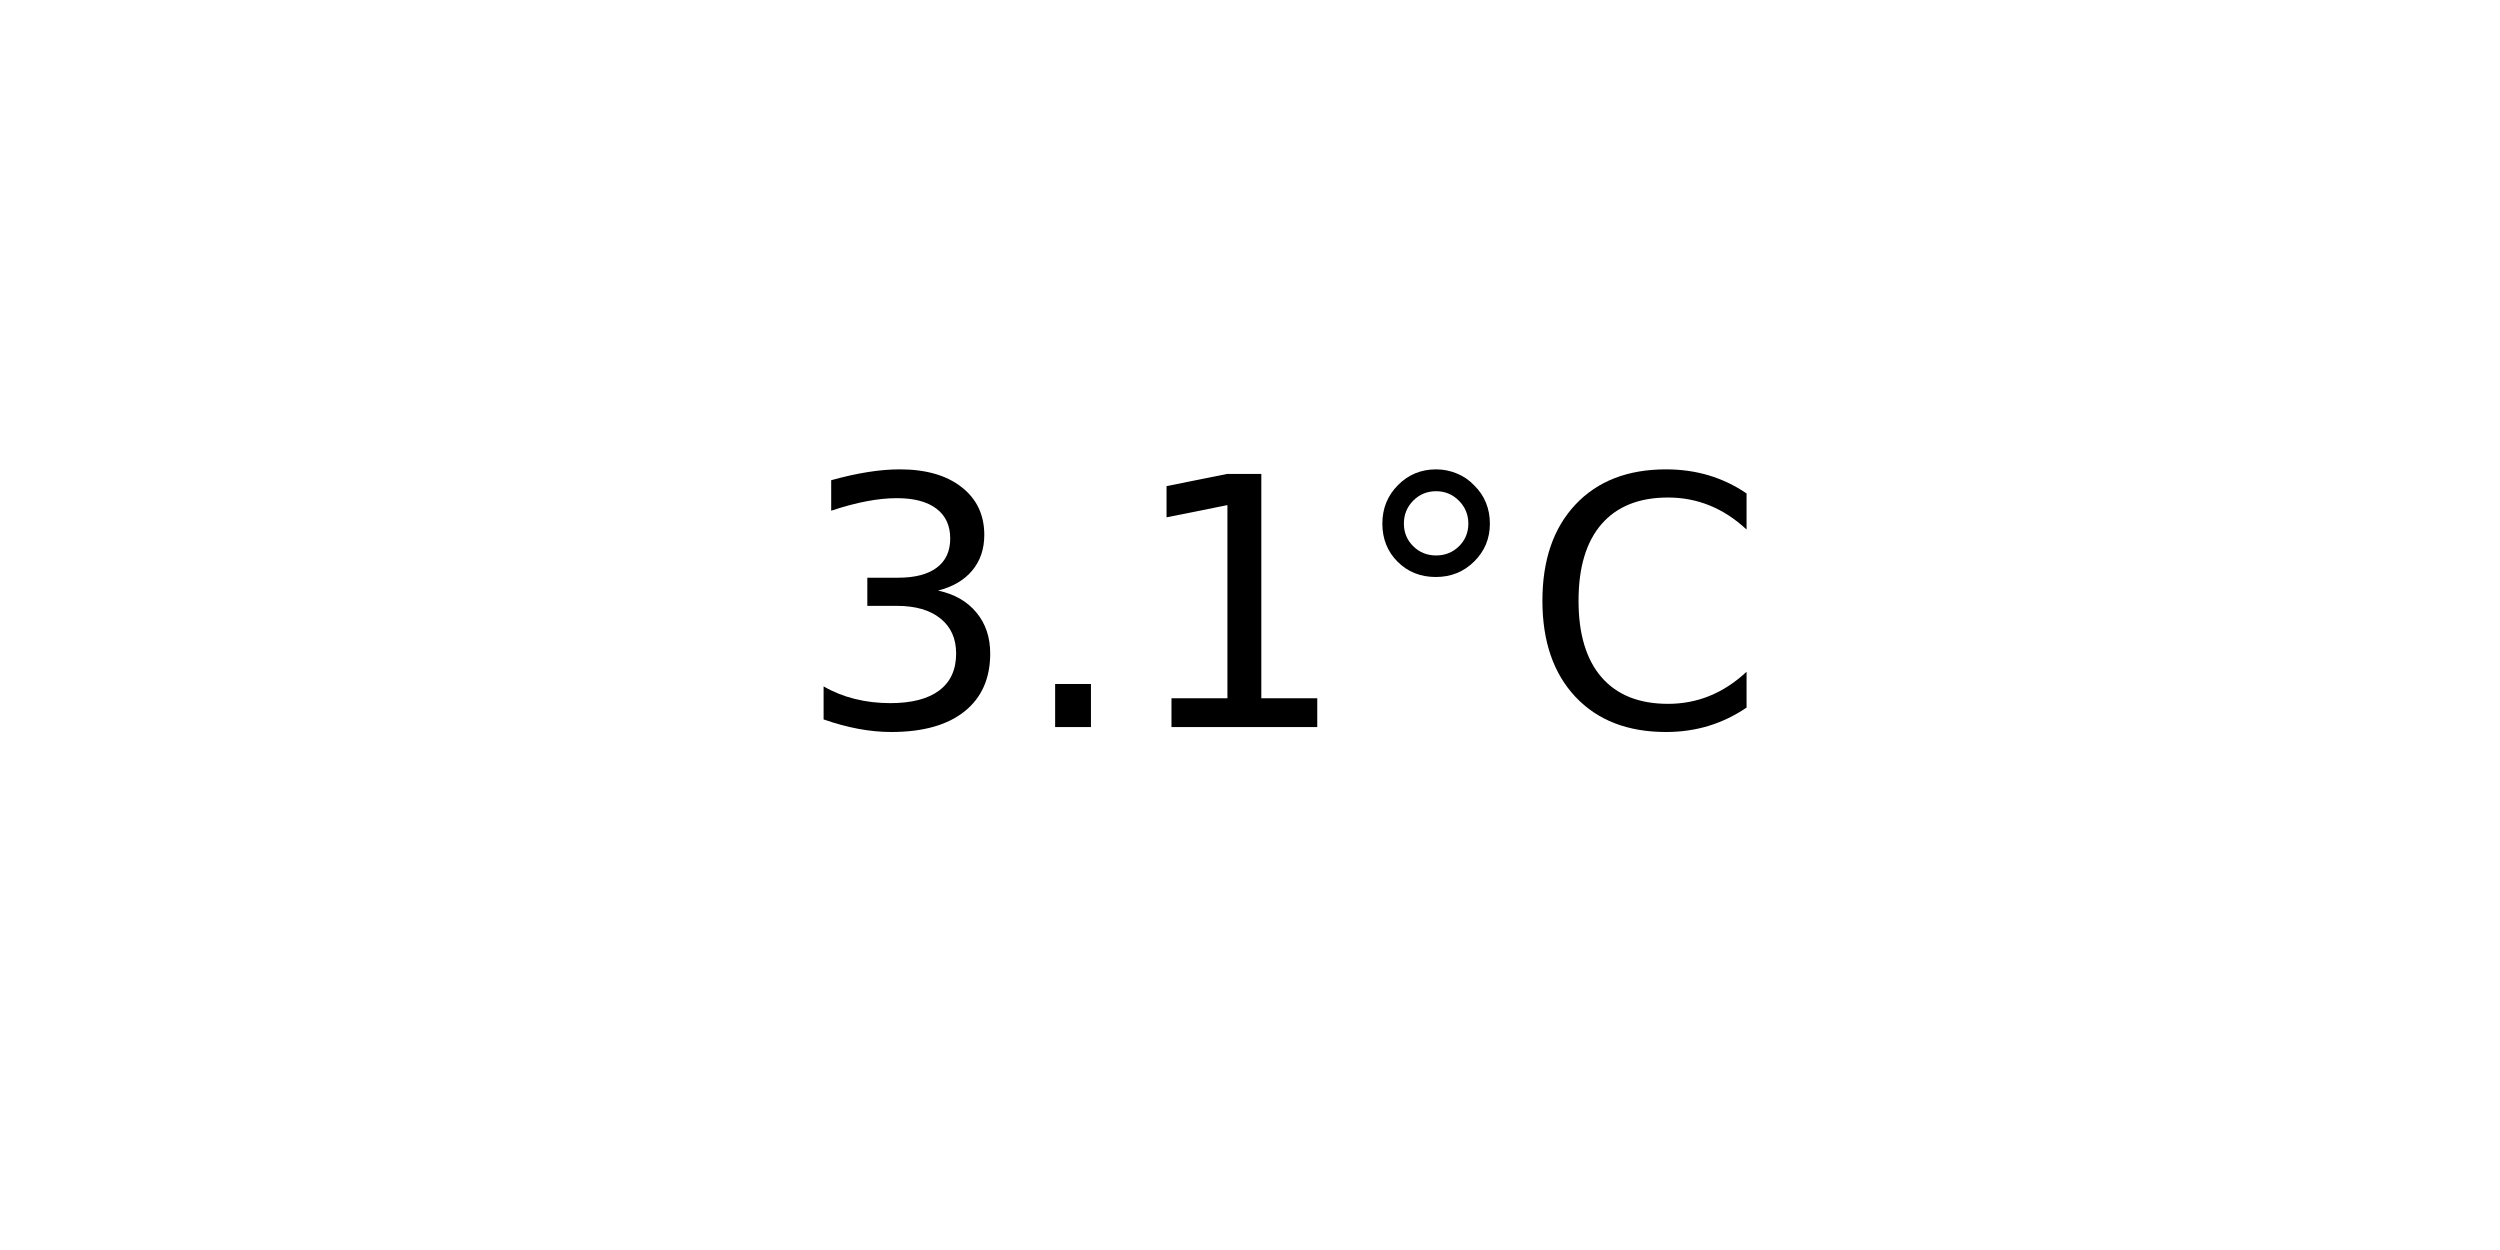
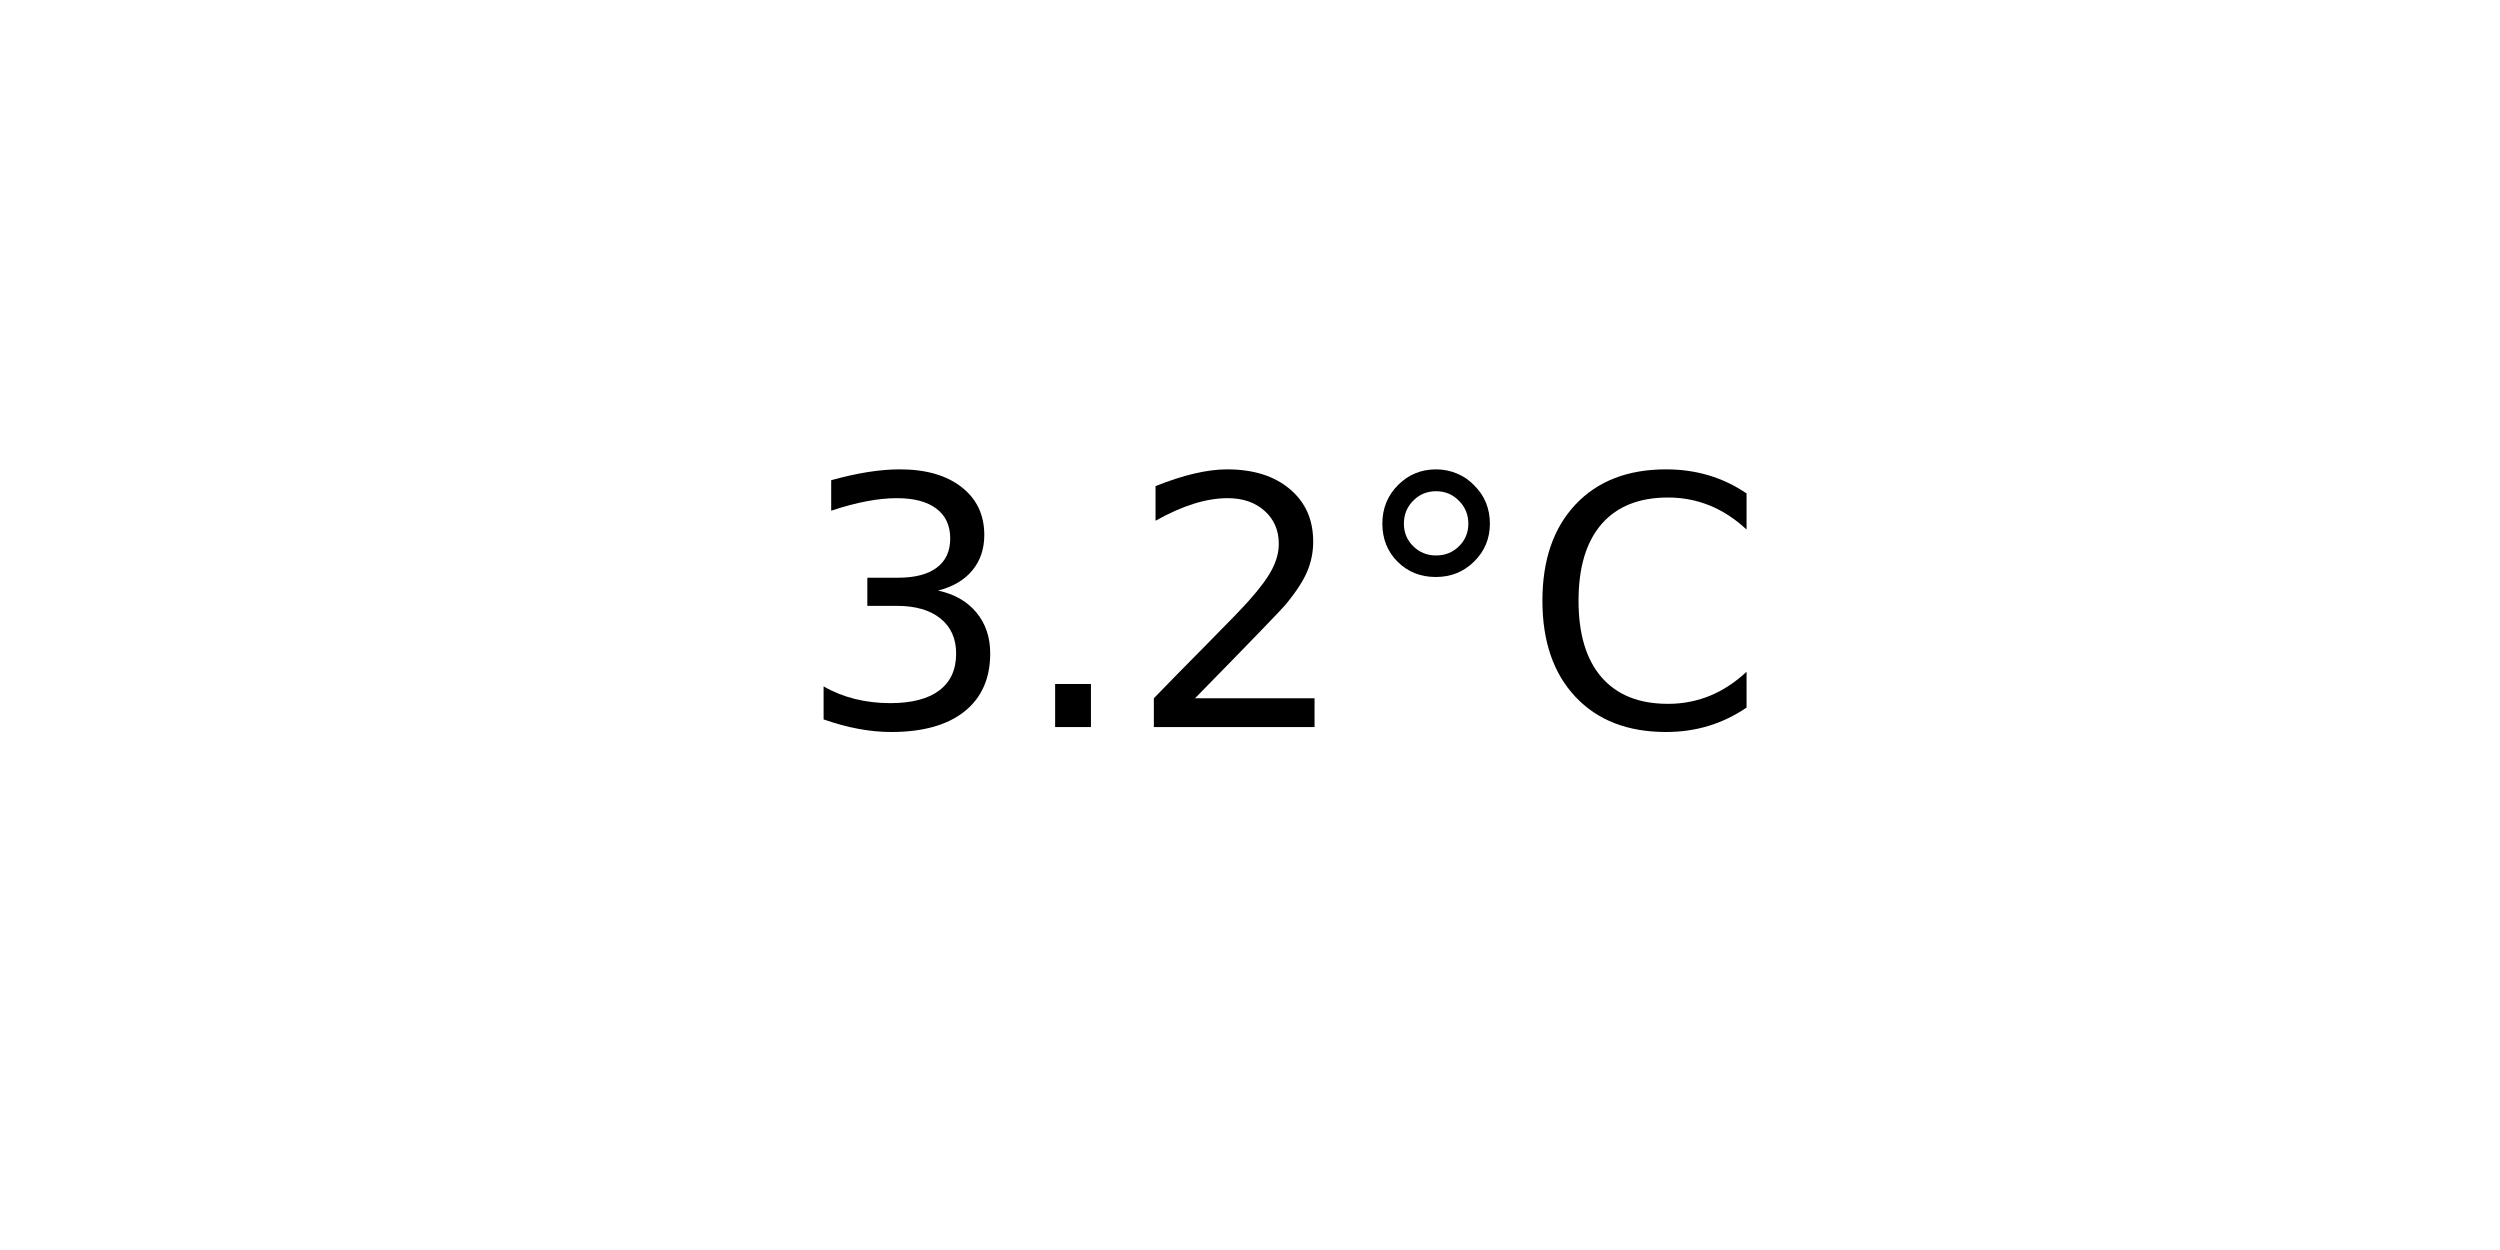
<svg xmlns="http://www.w3.org/2000/svg" xmlns:xlink="http://www.w3.org/1999/xlink" width="72pt" height="36pt" viewBox="0 0 72 36" version="1.1">
  <defs>
    <style type="text/css">*{stroke-linejoin: round; stroke-linecap: butt}</style>
  </defs>
  <g id="figure_1">
    <g id="axes_1">
      <g id="text_1">
        <g transform="translate(22.95703 20.93937) scale(0.1 -0.1)">
          <defs>
            <path id="DejaVuSans-33" d="M 2597 2516  Q 3050 2419 3304 2112  Q 3559 1806 3559 1356  Q 3559 666 3084 287  Q 2609 -91 1734 -91  Q 1441 -91 1130 -33  Q 819 25 488 141  L 488 750  Q 750 597 1062 519  Q 1375 441 1716 441  Q 2309 441 2620 675  Q 2931 909 2931 1356  Q 2931 1769 2642 2001  Q 2353 2234 1838 2234  L 1294 2234  L 1294 2753  L 1863 2753  Q 2328 2753 2575 2939  Q 2822 3125 2822 3475  Q 2822 3834 2567 4026  Q 2313 4219 1838 4219  Q 1578 4219 1281 4162  Q 984 4106 628 3988  L 628 4550  Q 988 4650 1302 4700  Q 1616 4750 1894 4750  Q 2613 4750 3031 4423  Q 3450 4097 3450 3541  Q 3450 3153 3228 2886  Q 3006 2619 2597 2516  z " transform="scale(0.015625)" />
            <path id="DejaVuSans-2e" d="M 684 794  L 1344 794  L 1344 0  L 684 0  L 684 794  z " transform="scale(0.015625)" />
-             <path id="DejaVuSans-31" d="M 794 531  L 1825 531  L 1825 4091  L 703 3866  L 703 4441  L 1819 4666  L 2450 4666  L 2450 531  L 3481 531  L 3481 0  L 794 0  L 794 531  z " transform="scale(0.015625)" />
+             <path id="DejaVuSans-32" d="M 1228 531  L 3431 531  L 3431 0  L 469 0  L 469 531  Q 828 903 1448 1529  Q 2069 2156 2228 2338  Q 2531 2678 2651 2914  Q 2772 3150 2772 3378  Q 2772 3750 2511 3984  Q 2250 4219 1831 4219  Q 1534 4219 1204 4116  Q 875 4013 500 3803  L 500 4441  Q 881 4594 1212 4672  Q 1544 4750 1819 4750  Q 2544 4750 2975 4387  Q 3406 4025 3406 3419  Q 3406 3131 3298 2873  Q 3191 2616 2906 2266  Q 2828 2175 2409 1742  Q 1991 1309 1228 531  z " transform="scale(0.015625)" />
            <path id="DejaVuSans-b0" d="M 1600 4347  Q 1350 4347 1178 4173  Q 1006 4000 1006 3750  Q 1006 3503 1178 3333  Q 1350 3163 1600 3163  Q 1850 3163 2022 3333  Q 2194 3503 2194 3750  Q 2194 3997 2020 4172  Q 1847 4347 1600 4347  z M 1600 4750  Q 1800 4750 1984 4673  Q 2169 4597 2303 4453  Q 2447 4313 2519 4134  Q 2591 3956 2591 3750  Q 2591 3338 2302 3052  Q 2013 2766 1594 2766  Q 1172 2766 890 3047  Q 609 3328 609 3750  Q 609 4169 896 4459  Q 1184 4750 1600 4750  z " transform="scale(0.015625)" />
            <path id="DejaVuSans-43" d="M 4122 4306  L 4122 3641  Q 3803 3938 3442 4084  Q 3081 4231 2675 4231  Q 1875 4231 1450 3742  Q 1025 3253 1025 2328  Q 1025 1406 1450 917  Q 1875 428 2675 428  Q 3081 428 3442 575  Q 3803 722 4122 1019  L 4122 359  Q 3791 134 3420 21  Q 3050 -91 2638 -91  Q 1578 -91 968 557  Q 359 1206 359 2328  Q 359 3453 968 4101  Q 1578 4750 2638 4750  Q 3056 4750 3426 4639  Q 3797 4528 4122 4306  z " transform="scale(0.015625)" />
          </defs>
          <use xlink:href="#DejaVuSans-33" />
          <use xlink:href="#DejaVuSans-2e" x="63.623" />
-           <use xlink:href="#DejaVuSans-31" x="95.41" />
+           <use xlink:href="#DejaVuSans-32" x="95.41" />
          <use xlink:href="#DejaVuSans-b0" x="159.033" />
          <use xlink:href="#DejaVuSans-43" x="209.033" />
        </g>
      </g>
    </g>
  </g>
</svg>
